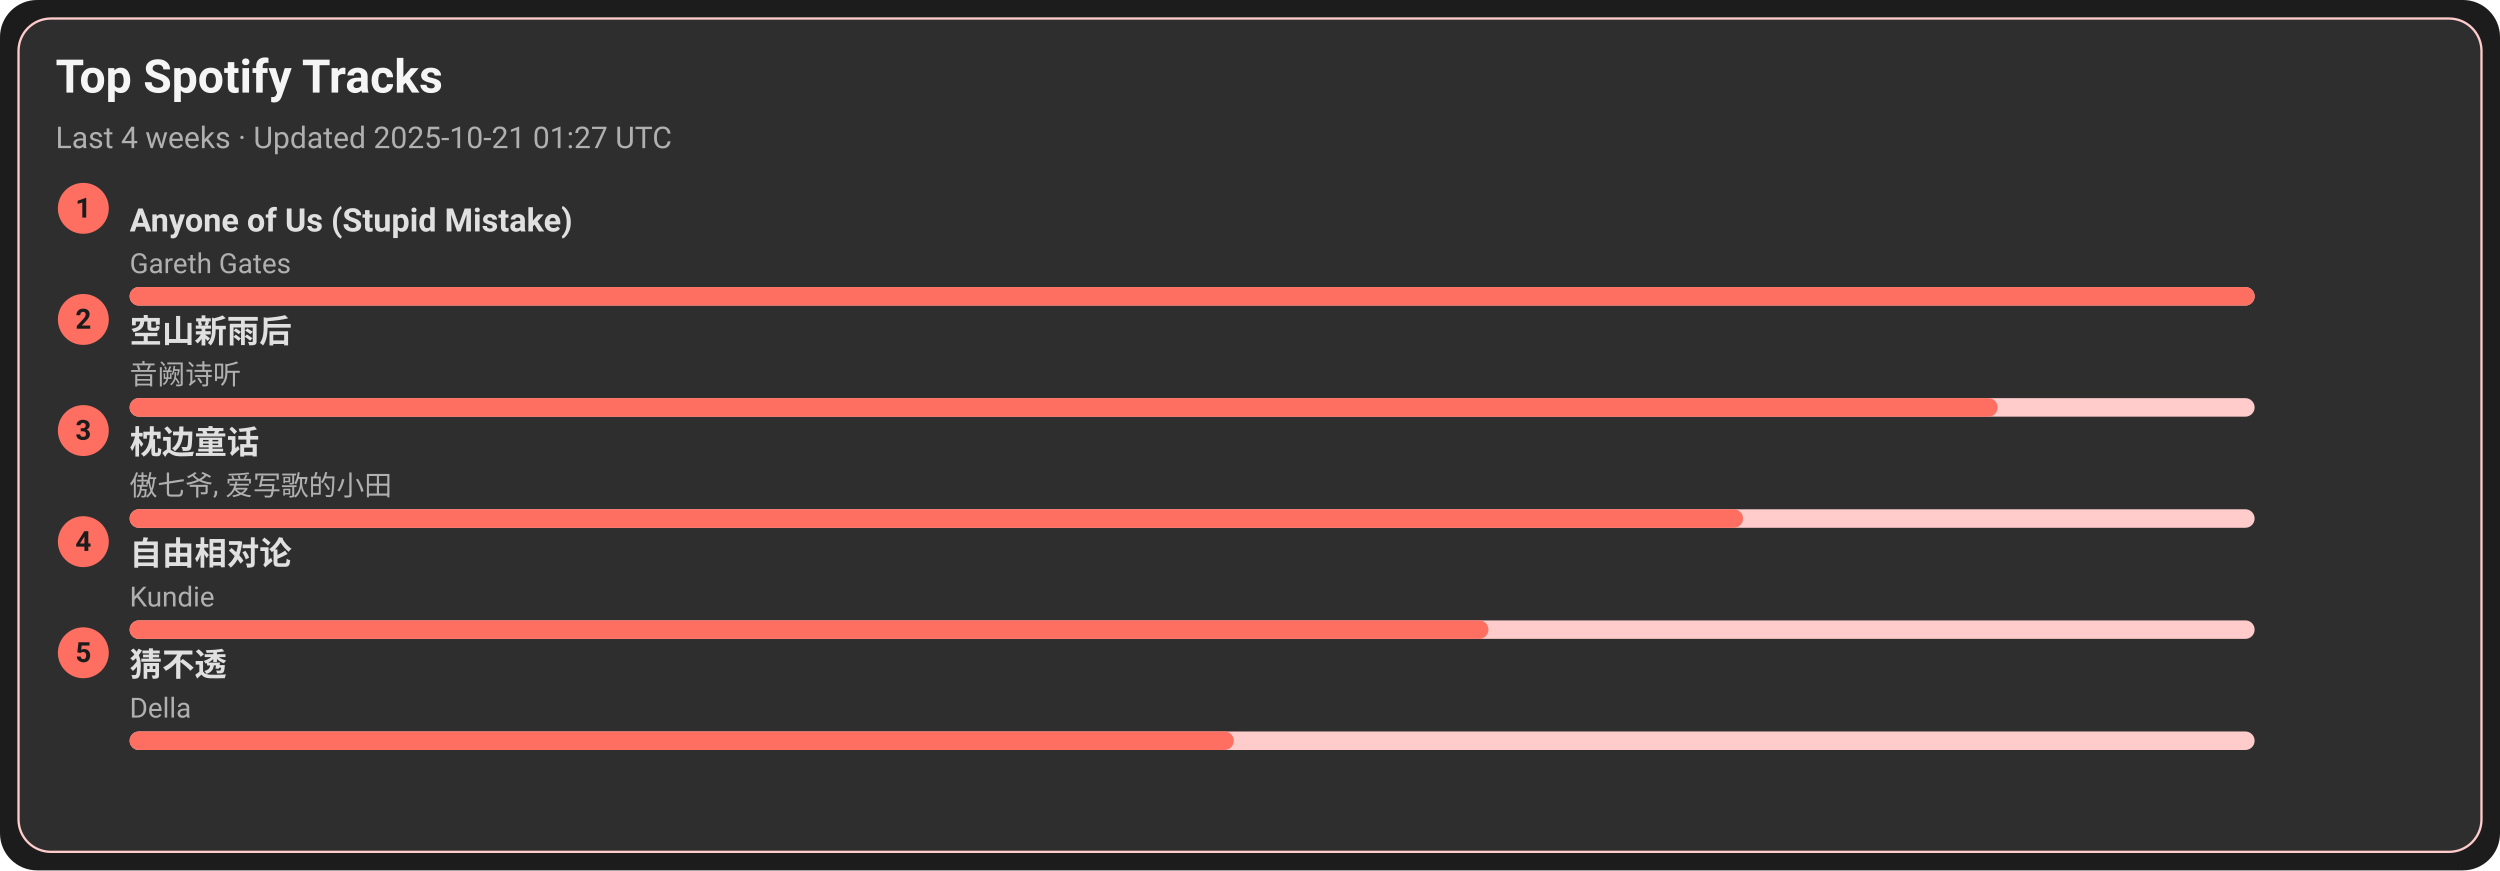
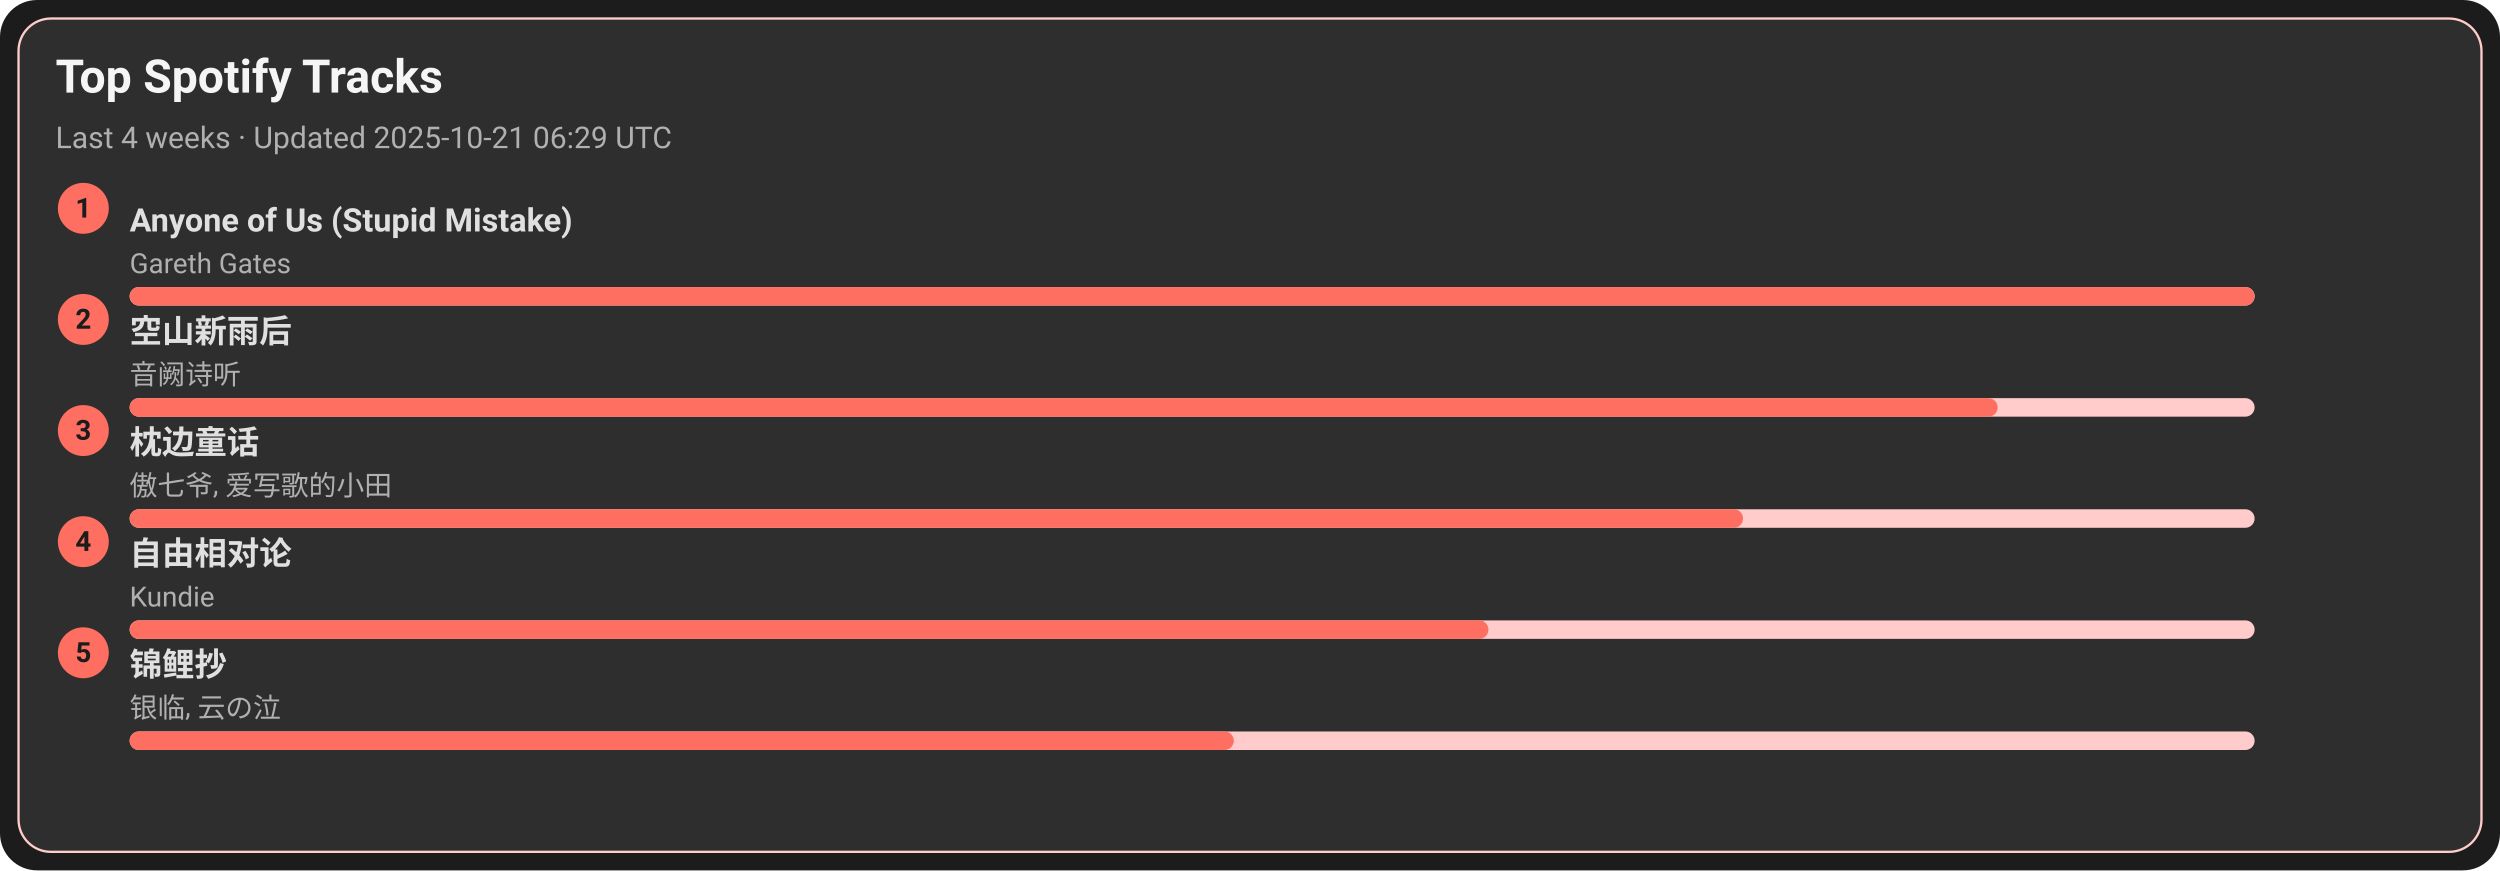
<svg xmlns="http://www.w3.org/2000/svg" width="1080" height="376" viewBox="0 0 1080 376">
  <style>text{font-family:-apple-system,BlinkMacSystemFont,Segoe UI,Roboto,Ubuntu,Helvetica Neue,Arial,Noto Sans,sans-serif}</style>
  <rect width="1080" height="376" rx="16" fill="#1c1c1c" />
  <rect x="8" y="8" width="1064" height="360" rx="14" fill="#2e2e2e" stroke="#ffcccb" />
  <text x="24" y="40" font-size="20" fill="#f5f5f5" font-weight="600">Top Spotify Tracks</text>
-   <text x="24" y="64" font-size="13" fill="#b0b0b0">Last 4 weeks · Updated 2025-10-21 01:27 UTC</text>
+   <text x="24" y="64" font-size="13" fill="#b0b0b0">Last 4 weeks · Updated 2025-10-21 06:29 UTC</text>
  <circle cx="36" cy="90" r="11" fill="#ff6f61" />
  <text x="36" y="94" text-anchor="middle" font-size="12" fill="#1c1c1c" font-weight="700">1</text>
  <a href="https://open.spotify.com/track/7KZo8AI9F3Vnn3FXEYBL9f" target="_blank" rel="noopener noreferrer">
    <text x="56" y="100" font-size="14" fill="#e0e0e0" font-weight="600">Anyone of Us (Stupid Mistake)</text>
  </a>
  <text x="56" y="118" font-size="12" fill="#b0b0b0">Gareth Gates</text>
  <rect x="56" y="124" width="918" height="8" rx="4" fill="#ffcccb" />
  <rect x="56" y="124" width="918" height="8" rx="4" fill="#ff6f61" />
  <circle cx="36" cy="138" r="11" fill="#ff6f61" />
  <text x="36" y="142" text-anchor="middle" font-size="12" fill="#1c1c1c" font-weight="700">2</text>
  <a href="https://open.spotify.com/track/7c1D58U8AIVOGlYzh5U6sk" target="_blank" rel="noopener noreferrer">
    <text x="56" y="148" font-size="14" fill="#e0e0e0" font-weight="600">空山新雨后</text>
  </a>
  <text x="56" y="166" font-size="12" fill="#b0b0b0">音阙诗听</text>
  <rect x="56" y="172" width="918" height="8" rx="4" fill="#ffcccb" />
  <rect x="56" y="172" width="807" height="8" rx="4" fill="#ff6f61" />
  <circle cx="36" cy="186" r="11" fill="#ff6f61" />
  <text x="36" y="190" text-anchor="middle" font-size="12" fill="#1c1c1c" font-weight="700">3</text>
  <a href="https://open.spotify.com/track/3I8tlHNA9NM8dL0B23xGIY" target="_blank" rel="noopener noreferrer">
    <text x="56" y="196" font-size="14" fill="#e0e0e0" font-weight="600">枕边童话</text>
  </a>
  <text x="56" y="214" font-size="12" fill="#b0b0b0">傲七爷, 爱写歌的小田</text>
  <rect x="56" y="220" width="918" height="8" rx="4" fill="#ffcccb" />
  <rect x="56" y="220" width="697" height="8" rx="4" fill="#ff6f61" />
  <circle cx="36" cy="234" r="11" fill="#ff6f61" />
  <text x="36" y="238" text-anchor="middle" font-size="12" fill="#1c1c1c" font-weight="700">4</text>
  <a href="https://open.spotify.com/track/1np2B0M4TkyE1xgpjG4dJn" target="_blank" rel="noopener noreferrer">
    <text x="56" y="244" font-size="14" fill="#e0e0e0" font-weight="600">自由相对论</text>
  </a>
  <text x="56" y="262" font-size="12" fill="#b0b0b0">Kundie</text>
  <rect x="56" y="268" width="918" height="8" rx="4" fill="#ffcccb" />
  <rect x="56" y="268" width="587" height="8" rx="4" fill="#ff6f61" />
  <circle cx="36" cy="282" r="11" fill="#ff6f61" />
  <text x="36" y="286" text-anchor="middle" font-size="12" fill="#1c1c1c" font-weight="700">5</text>
-   <a href="https://open.spotify.com/track/5FGzM47D9MUa0y7qb2D0Ix" target="_blank" rel="noopener noreferrer">
-     <text x="56" y="292" font-size="14" fill="#e0e0e0" font-weight="600">猜不透</text>
+   <a href="https://open.spotify.com/track/1KBIv1xAf0VhKsHrZaTVKu" target="_blank" rel="noopener noreferrer">
+     <text x="56" y="292" font-size="14" fill="#e0e0e0" font-weight="600">锦鲤抄</text>
  </a>
-   <text x="56" y="310" font-size="12" fill="#b0b0b0">Della</text>
+   <text x="56" y="310" font-size="12" fill="#b0b0b0">银临, 云の泣</text>
  <rect x="56" y="316" width="918" height="8" rx="4" fill="#ffcccb" />
  <rect x="56" y="316" width="477" height="8" rx="4" fill="#ff6f61" />
</svg>
